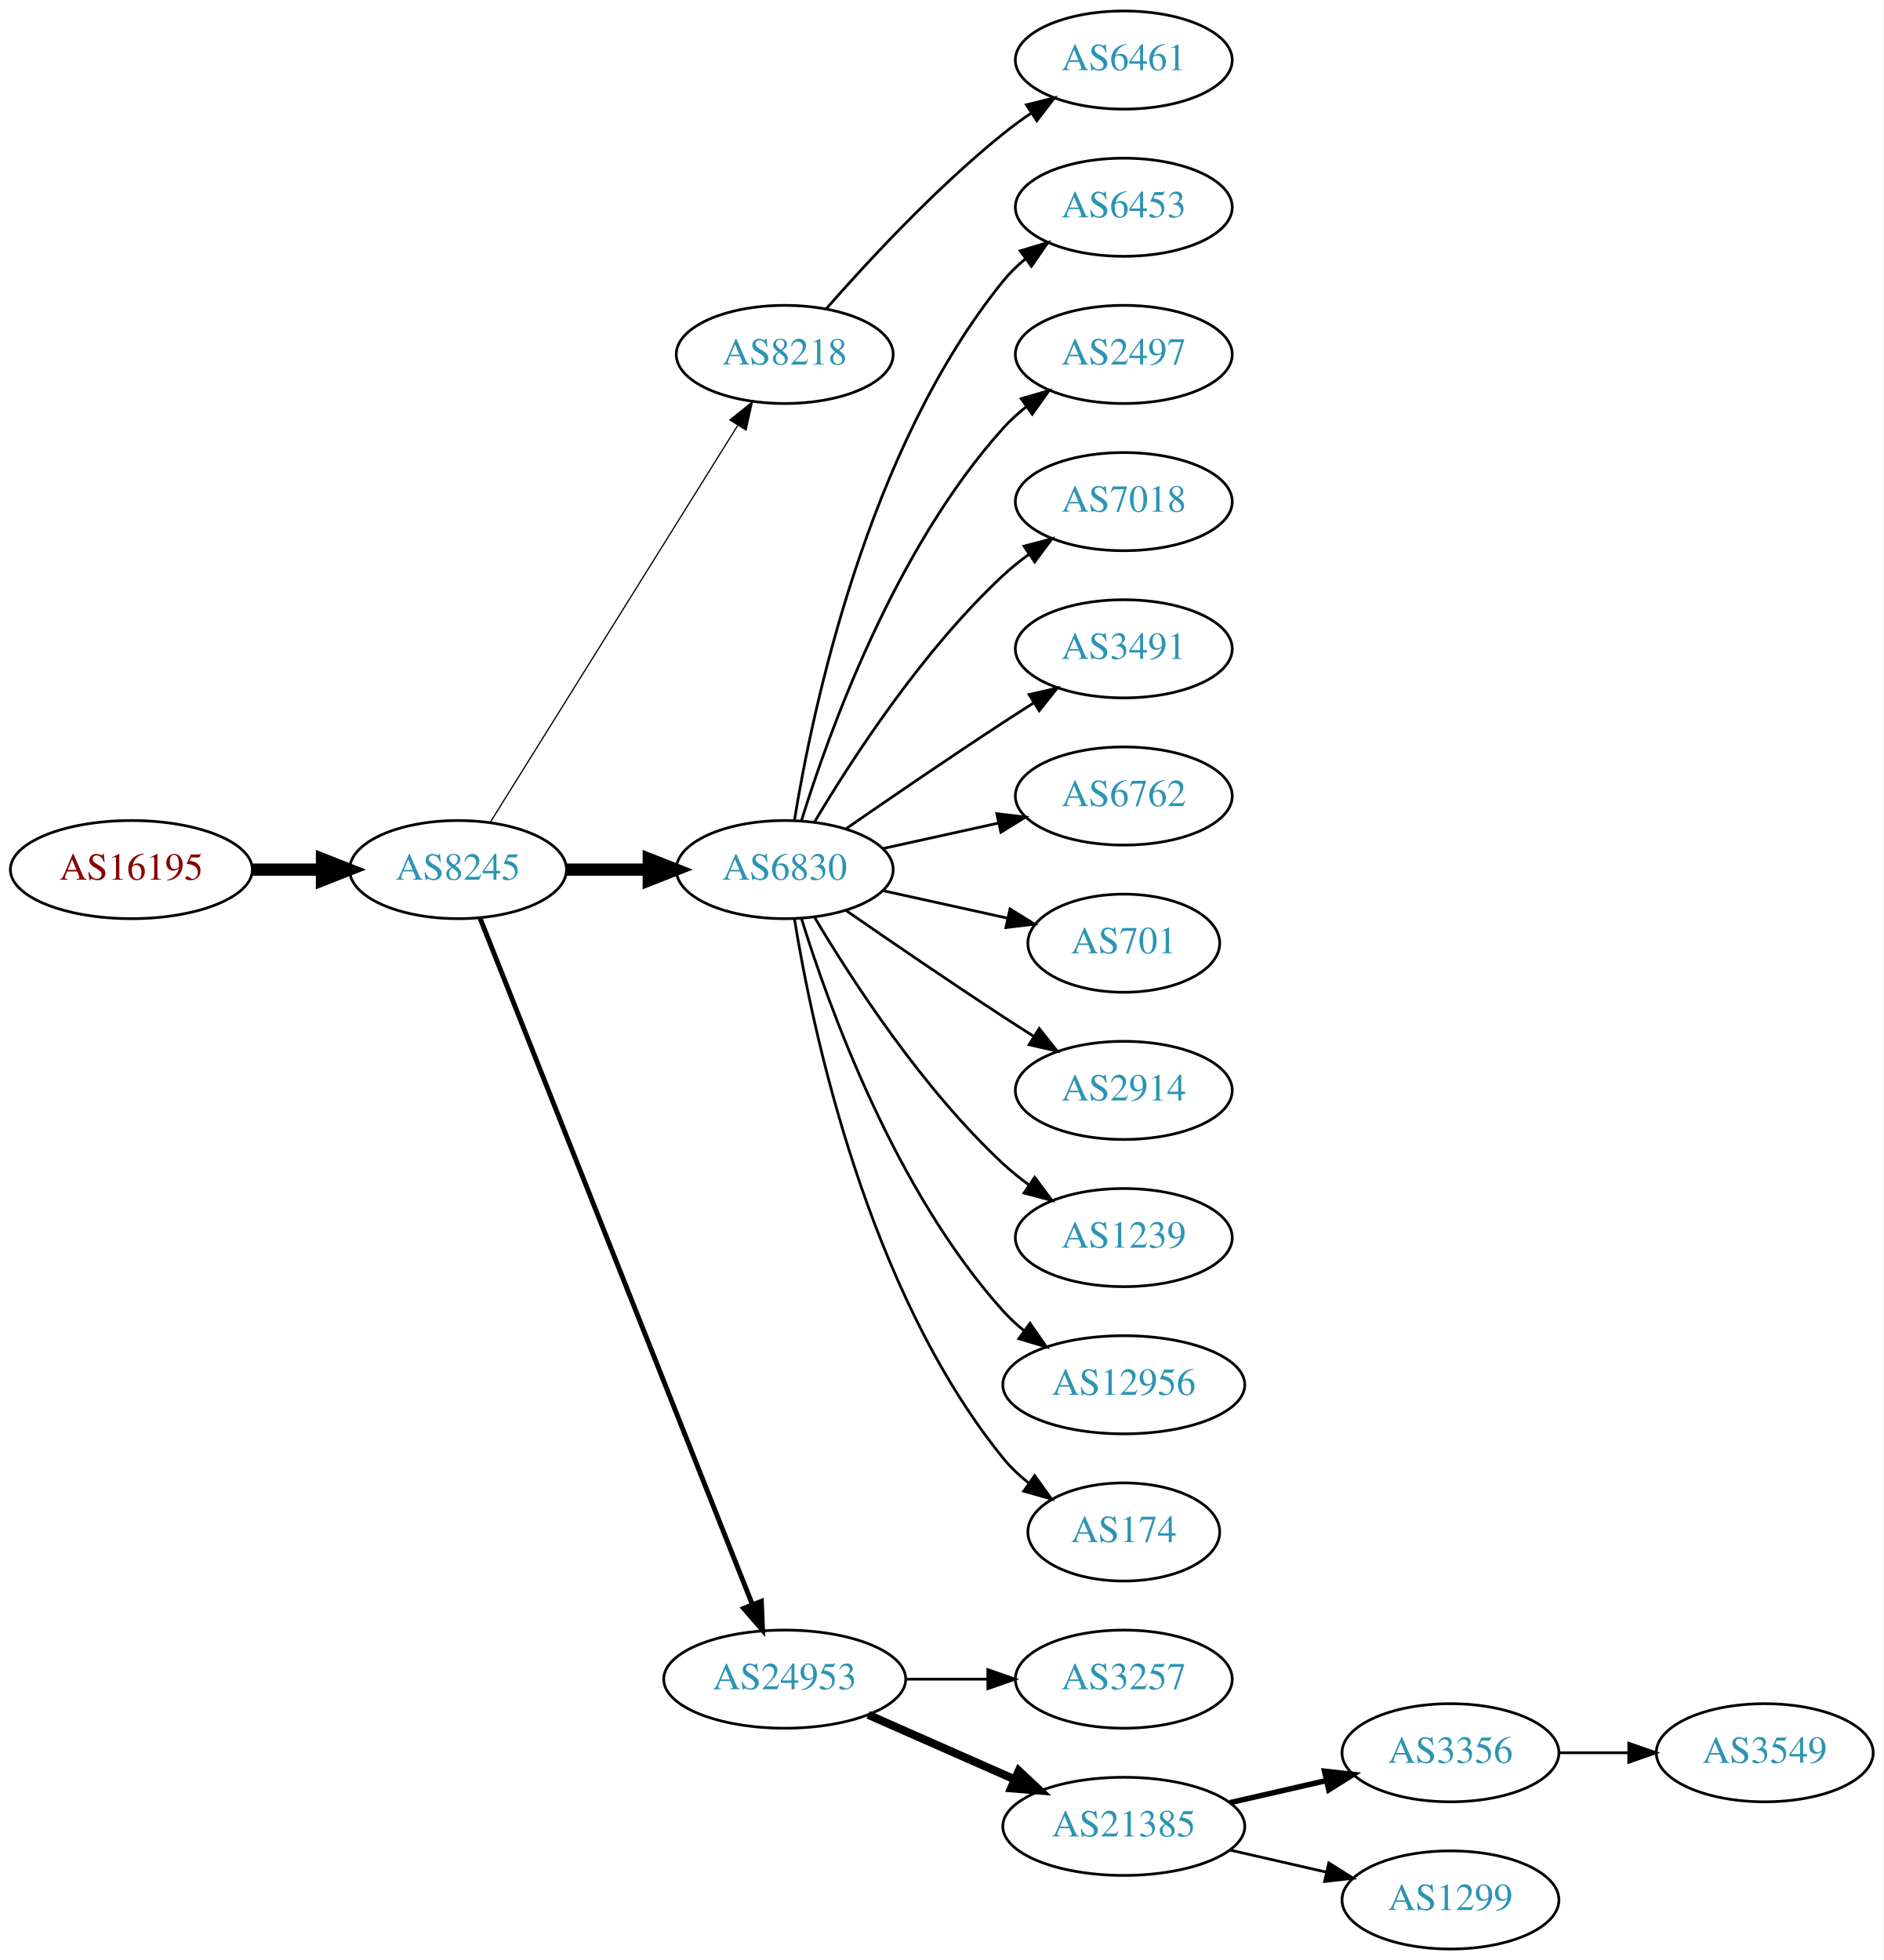
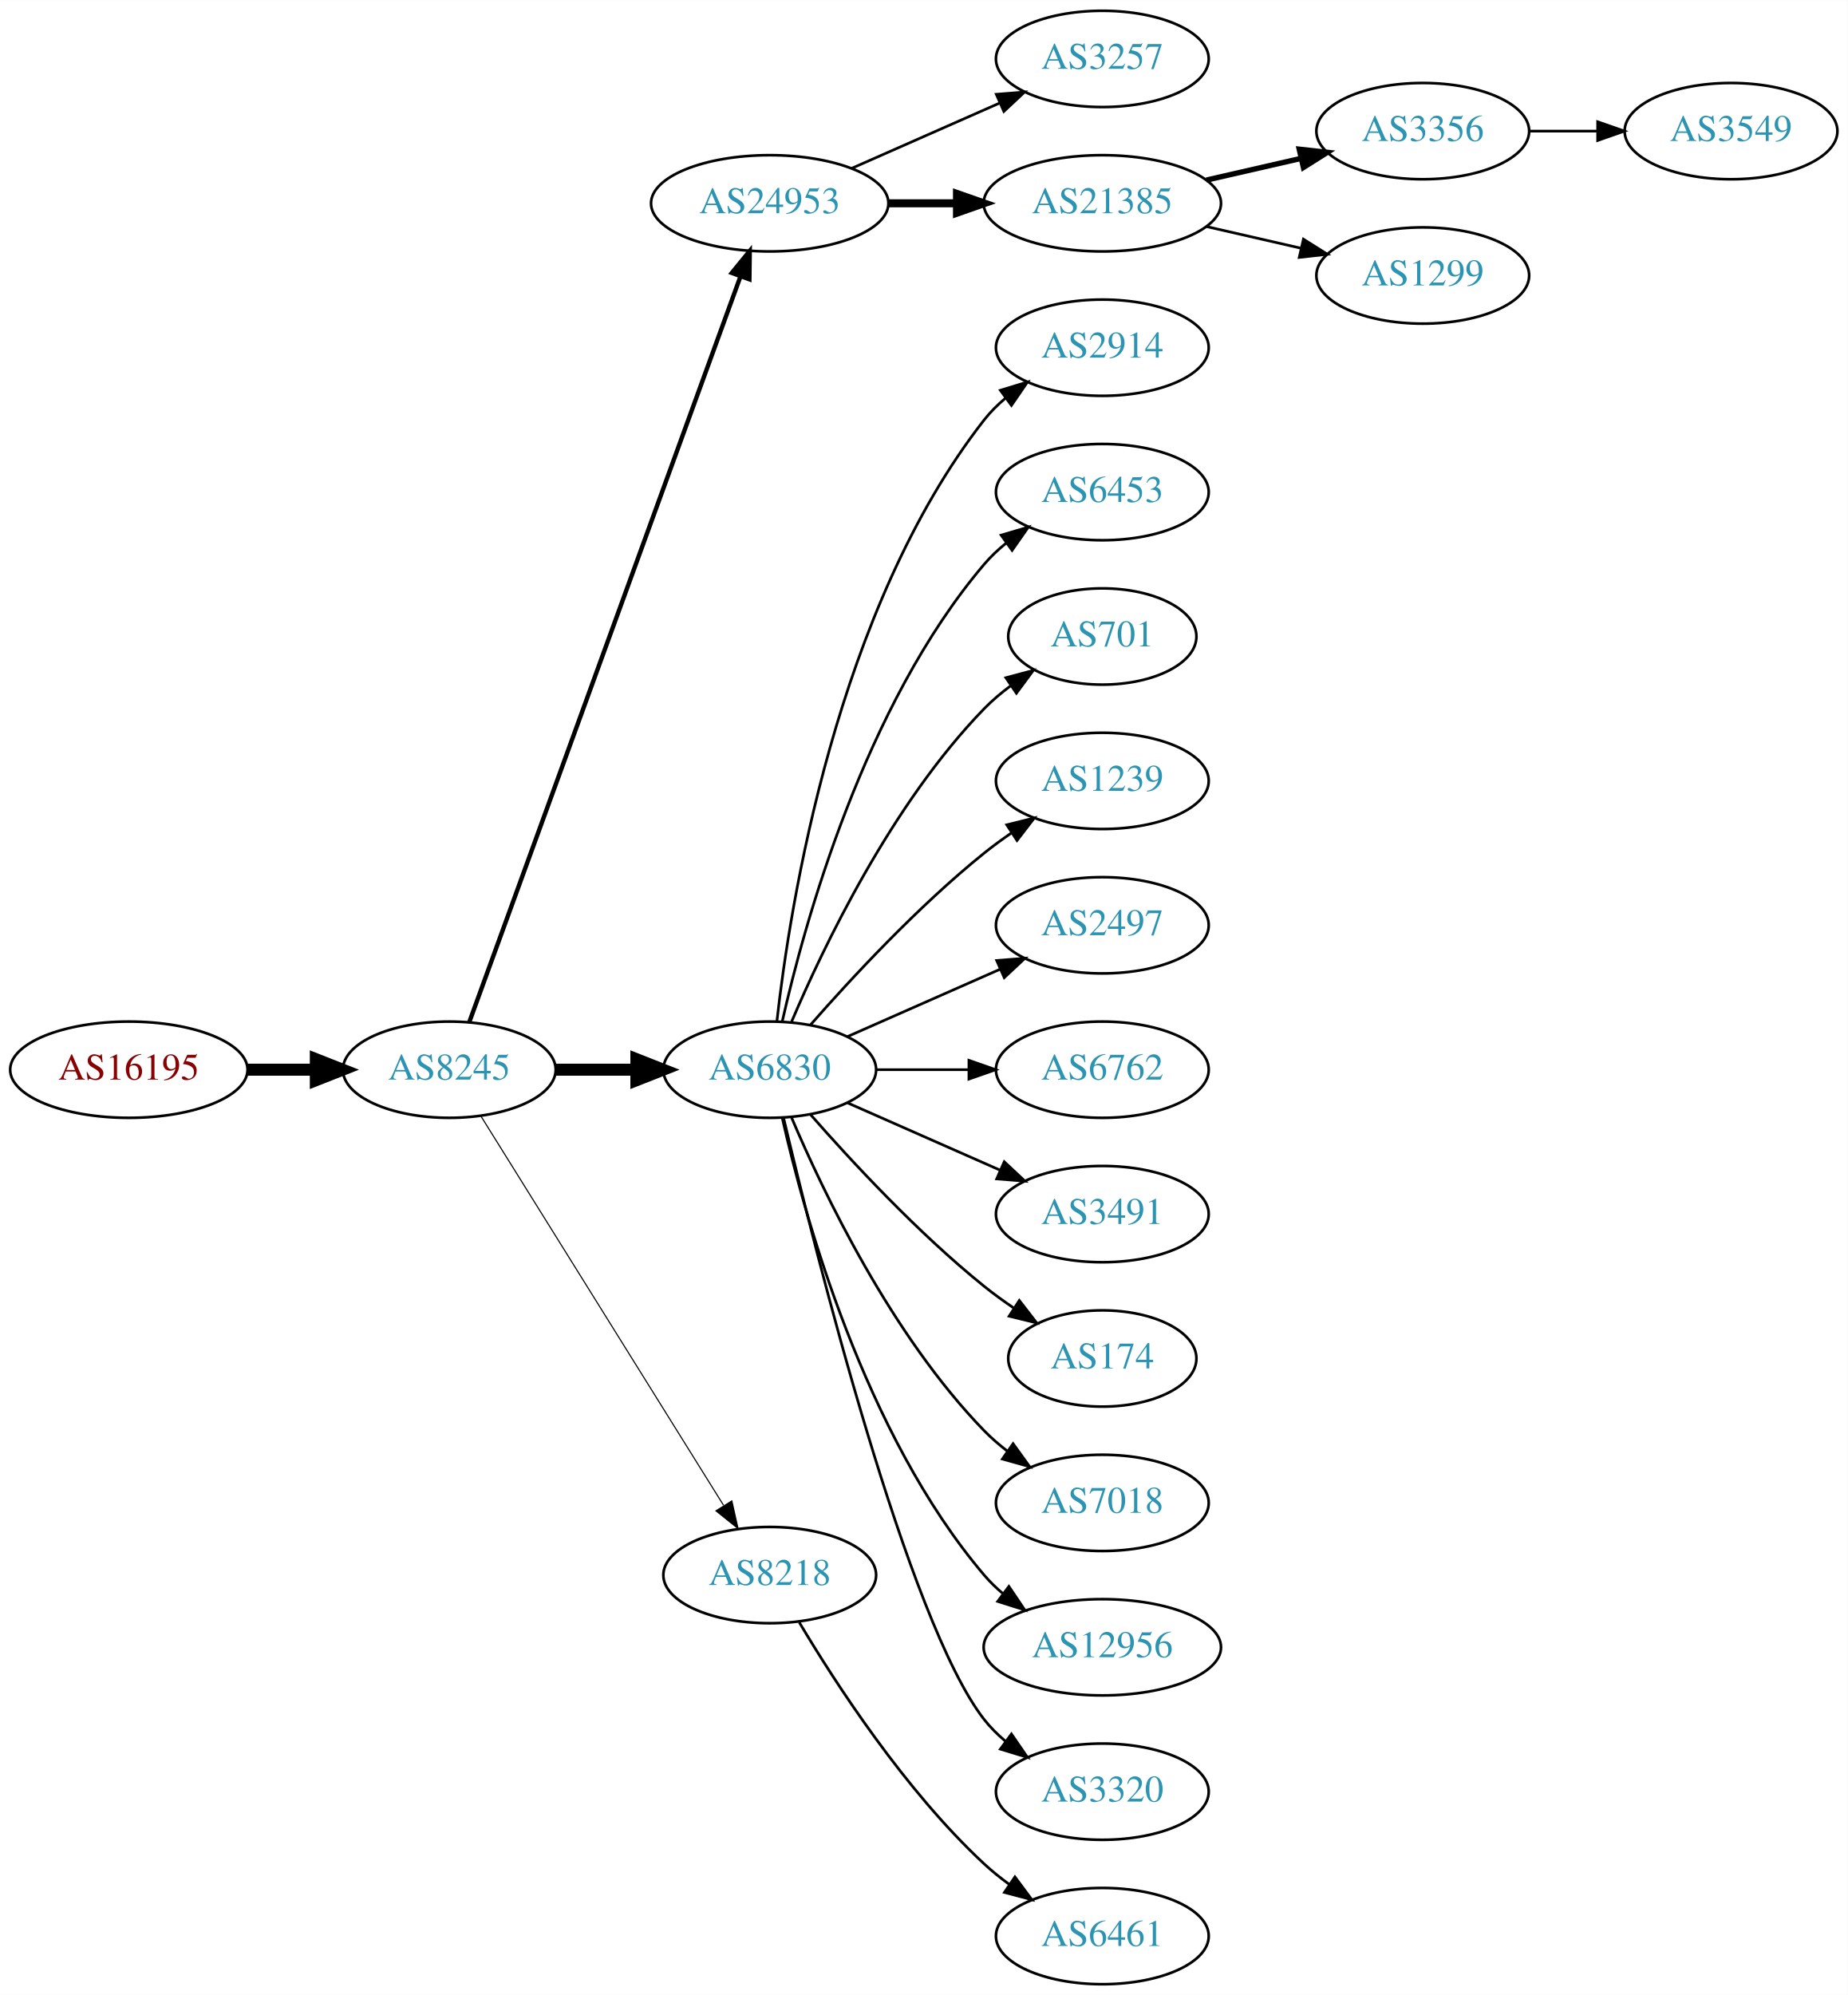
- <svg xmlns="http://www.w3.org/2000/svg" xmlns:xlink="http://www.w3.org/1999/xlink" width="691pt" height="719pt" viewBox="0.00 0.00 691.06 719.00">
-   <g id="graph0" class="graph" transform="scale(1 1) rotate(0) translate(4 715)">
-     <polygon fill="white" stroke="none" points="-4,4 -4,-715 687.055,-715 687.055,4 -4,4" />
+ <svg xmlns="http://www.w3.org/2000/svg" xmlns:xlink="http://www.w3.org/1999/xlink" width="691pt" height="746pt" viewBox="0.00 0.00 691.06 746.00">
+   <g id="graph0" class="graph" transform="scale(1 1) rotate(0) translate(4 742)">
+     <polygon fill="white" stroke="none" points="-4,4 -4,-742 687.055,-742 687.055,4 -4,4" />
    <g id="node1" class="node">
      <g id="a_node1">
        <a xlink:href="/asn/16195" xlink:title="AS16195 ~ IXBONE [AT]">
-           <ellipse fill="#ffffff" stroke="black" cx="44.196" cy="-396" rx="44.393" ry="18" />
-           <text text-anchor="middle" x="44.196" y="-392.3" font-family="Times,serif" font-size="14.00" fill="#880000">AS16195</text>
+           <ellipse fill="#ffffff" stroke="black" cx="44.196" cy="-342" rx="44.393" ry="18" />
+           <text text-anchor="middle" x="44.196" y="-338.3" font-family="Times,serif" font-size="14.00" fill="#880000">AS16195</text>
        </a>
      </g>
    </g>
    <g id="node2" class="node">
      <g id="a_node2">
        <a xlink:href="/asn/8245" xlink:title="AS8245 ~ Video-Broadcast GmbH [AT]">
-           <ellipse fill="#ffffff" stroke="black" cx="164.039" cy="-396" rx="39.794" ry="18" />
-           <text text-anchor="middle" x="164.039" y="-392.3" font-family="Times,serif" font-size="14.00" fill="#2c94b3">AS8245</text>
+           <ellipse fill="#ffffff" stroke="black" cx="164.039" cy="-342" rx="39.794" ry="18" />
+           <text text-anchor="middle" x="164.039" y="-338.3" font-family="Times,serif" font-size="14.00" fill="#2c94b3">AS8245</text>
        </a>
      </g>
    </g>
    <g id="edge1" class="edge">
-       <path fill="none" stroke="black" stroke-width="4.5" d="M88.407,-396C96.72,-396 105.482,-396 113.965,-396" />
-       <polygon fill="black" stroke="black" stroke-width="4.5" points="114.123,-399.938 124.123,-396 114.123,-392.063 114.123,-399.938" />
+       <path fill="none" stroke="black" stroke-width="4.5" d="M88.407,-342C96.72,-342 105.482,-342 113.965,-342" />
+       <polygon fill="black" stroke="black" stroke-width="4.5" points="114.123,-345.938 124.123,-342 114.123,-338.063 114.123,-345.938" />
    </g>
    <g id="node3" class="node">
      <g id="a_node3">
-         <a xlink:href="/asn/8218" xlink:title="AS8218 ~ legacy Neotelecoms [FR]">
-           <ellipse fill="#ffffff" stroke="black" cx="283.881" cy="-585" rx="39.794" ry="18" />
-           <text text-anchor="middle" x="283.881" y="-581.3" font-family="Times,serif" font-size="14.00" fill="#2c94b3">AS8218</text>
+         <a xlink:href="/asn/24953" xlink:title="AS24953 ~ AS MACRO: AS-24953 (customers) [AT]">
+           <ellipse fill="#ffffff" stroke="black" cx="283.881" cy="-666" rx="44.393" ry="18" />
+           <text text-anchor="middle" x="283.881" y="-662.3" font-family="Times,serif" font-size="14.00" fill="#2c94b3">AS24953</text>
        </a>
      </g>
    </g>
    <g id="edge2" class="edge">
-       <path fill="none" stroke="black" stroke-width="0.45" d="M175.914,-413.442C196.697,-446.775 242.158,-519.686 266.586,-558.866" />
-       <polygon fill="black" stroke="black" stroke-width="0.45" points="263.771,-560.966 272.032,-567.6 269.711,-557.263 263.771,-560.966" />
+       <path fill="none" stroke="black" stroke-width="1.636" d="M171.542,-359.881C191.099,-413.651 249.467,-574.129 272.941,-638.67" />
+       <polygon fill="black" stroke="black" stroke-width="1.636" points="269.69,-639.973 276.398,-648.174 276.269,-637.58 269.69,-639.973" />
    </g>
    <g id="node4" class="node">
      <g id="a_node4">
        <a xlink:href="/asn/6830" xlink:title="AS6830 ~ LGI-UPC [AT]">
-           <ellipse fill="#ffffff" stroke="black" cx="283.881" cy="-396" rx="39.794" ry="18" />
-           <text text-anchor="middle" x="283.881" y="-392.3" font-family="Times,serif" font-size="14.00" fill="#2c94b3">AS6830</text>
+           <ellipse fill="#ffffff" stroke="black" cx="283.881" cy="-342" rx="39.794" ry="18" />
+           <text text-anchor="middle" x="283.881" y="-338.3" font-family="Times,serif" font-size="14.00" fill="#2c94b3">AS6830</text>
        </a>
      </g>
    </g>
    <g id="edge3" class="edge">
-       <path fill="none" stroke="black" stroke-width="4.5" d="M203.951,-396C213.505,-396 223.854,-396 233.817,-396" />
-       <polygon fill="black" stroke="black" stroke-width="4.5" points="234.009,-399.938 244.009,-396 234.009,-392.063 234.009,-399.938" />
+       <path fill="none" stroke="black" stroke-width="4.5" d="M203.951,-342C213.505,-342 223.854,-342 233.817,-342" />
+       <polygon fill="black" stroke="black" stroke-width="4.5" points="234.009,-345.938 244.009,-342 234.009,-338.063 234.009,-345.938" />
    </g>
    <g id="node5" class="node">
      <g id="a_node5">
-         <a xlink:href="/asn/24953" xlink:title="AS24953 ~ AS MACRO: AS-24953 (customers) [AT]">
-           <ellipse fill="#ffffff" stroke="black" cx="283.881" cy="-99" rx="44.393" ry="18" />
-           <text text-anchor="middle" x="283.881" y="-95.3" font-family="Times,serif" font-size="14.00" fill="#2c94b3">AS24953</text>
+         <a xlink:href="/asn/8218" xlink:title="AS8218 ~ legacy Neotelecoms [FR]">
+           <ellipse fill="#ffffff" stroke="black" cx="283.881" cy="-153" rx="39.794" ry="18" />
+           <text text-anchor="middle" x="283.881" y="-149.3" font-family="Times,serif" font-size="14.00" fill="#2c94b3">AS8218</text>
        </a>
      </g>
    </g>
    <g id="edge4" class="edge">
-       <path fill="none" stroke="black" stroke-width="1.8" d="M172.057,-378.311C191.824,-328.493 248.066,-186.746 271.944,-126.564" />
-       <polygon fill="black" stroke="black" stroke-width="1.8" points="275.315,-127.558 275.75,-116.972 268.809,-124.976 275.315,-127.558" />
+       <path fill="none" stroke="black" stroke-width="0.409" d="M175.914,-324.558C196.697,-291.225 242.158,-218.314 266.586,-179.134" />
+       <polygon fill="black" stroke="black" stroke-width="0.409" points="269.711,-180.737 272.032,-170.4 263.771,-177.034 269.711,-180.737" />
    </g>
    <g id="node6" class="node">
      <g id="a_node6">
-         <a xlink:href="/asn/6461" xlink:title="AS6461 ~ Zayo Bandwidth [US]">
-           <ellipse fill="#ffffff" stroke="black" cx="408.273" cy="-693" rx="39.794" ry="18" />
-           <text text-anchor="middle" x="408.273" y="-689.3" font-family="Times,serif" font-size="14.00" fill="#2c94b3">AS6461</text>
+         <a xlink:href="/asn/3257" xlink:title="AS3257 ~ GTT [DE]">
+           <ellipse fill="#ffffff" stroke="black" cx="408.273" cy="-720" rx="39.794" ry="18" />
+           <text text-anchor="middle" x="408.273" y="-716.3" font-family="Times,serif" font-size="14.00" fill="#2c94b3">AS3257</text>
        </a>
      </g>
    </g>
    <g id="edge5" class="edge">
-       <path fill="none" stroke="black" d="M299.033,-601.663C314.135,-618.894 339.256,-646.024 364.077,-666 367.333,-668.62 370.858,-671.192 374.442,-673.646" />
-       <polygon fill="black" stroke="black" points="372.53,-676.577 382.815,-679.121 376.361,-670.719 372.53,-676.577" />
+       <path fill="none" stroke="black" d="M314.509,-679.072C331.103,-686.393 351.963,-695.597 369.696,-703.421" />
+       <polygon fill="black" stroke="black" points="368.618,-706.77 379.18,-707.605 371.443,-700.366 368.618,-706.77" />
    </g>
    <g id="node7" class="node">
      <g id="a_node7">
-         <a xlink:href="/asn/6453" xlink:title="AS6453 ~ TATA COMMUNICATIONS (AMERICA) INC [US]">
-           <ellipse fill="#ffffff" stroke="black" cx="408.273" cy="-639" rx="39.794" ry="18" />
-           <text text-anchor="middle" x="408.273" y="-635.3" font-family="Times,serif" font-size="14.00" fill="#2c94b3">AS6453</text>
+         <a xlink:href="/asn/21385" xlink:title="AS21385 ~ Trusted Network GmbH [DE]">
+           <ellipse fill="#ffffff" stroke="black" cx="408.273" cy="-666" rx="44.393" ry="18" />
+           <text text-anchor="middle" x="408.273" y="-662.3" font-family="Times,serif" font-size="14.00" fill="#2c94b3">AS21385</text>
        </a>
      </g>
    </g>
    <g id="edge6" class="edge">
-       <path fill="none" stroke="black" d="M287.462,-414.178C293.917,-453.997 313.988,-550.286 364.077,-612 366.446,-614.918 369.219,-617.612 372.196,-620.075" />
-       <polygon fill="black" stroke="black" points="370.271,-623.003 380.418,-626.052 374.387,-617.341 370.271,-623.003" />
+       <path fill="none" stroke="black" stroke-width="3" d="M328.377,-666C336.583,-666 345.254,-666 353.727,-666" />
+       <polygon fill="black" stroke="black" stroke-width="3" points="353.918,-669.5 363.918,-666 353.918,-662.5 353.918,-669.5" />
    </g>
    <g id="node8" class="node">
      <g id="a_node8">
-         <a xlink:href="/asn/2497" xlink:title="AS2497 ~ Internet Initiative Japan Inc. [JP]">
-           <ellipse fill="#ffffff" stroke="black" cx="408.273" cy="-585" rx="39.794" ry="18" />
-           <text text-anchor="middle" x="408.273" y="-581.3" font-family="Times,serif" font-size="14.00" fill="#2c94b3">AS2497</text>
+         <a xlink:href="/asn/2914" xlink:title="AS2914 ~ NTT America, Inc. [US]">
+           <ellipse fill="#ffffff" stroke="black" cx="408.273" cy="-612" rx="39.794" ry="18" />
+           <text text-anchor="middle" x="408.273" y="-608.3" font-family="Times,serif" font-size="14.00" fill="#2c94b3">AS2914</text>
        </a>
      </g>
    </g>
    <g id="edge7" class="edge">
-       <path fill="none" stroke="black" d="M290.019,-413.94C299.922,-445.979 324.259,-513.812 364.077,-558 366.593,-560.792 369.465,-563.401 372.504,-565.812" />
-       <polygon fill="black" stroke="black" points="370.633,-568.776 380.812,-571.715 374.687,-563.07 370.633,-568.776" />
+       <path fill="none" stroke="black" d="M286.56,-360.129C291.391,-403.368 308.732,-514.216 364.077,-585 366.392,-587.961 369.129,-590.683 372.084,-593.164" />
+       <polygon fill="black" stroke="black" points="370.14,-596.078 380.275,-599.165 374.278,-590.432 370.14,-596.078" />
    </g>
    <g id="node9" class="node">
      <g id="a_node9">
-         <a xlink:href="/asn/7018" xlink:title="AS7018 ~ AT&amp;T Services, Inc. [US]">
-           <ellipse fill="#ffffff" stroke="black" cx="408.273" cy="-531" rx="39.794" ry="18" />
-           <text text-anchor="middle" x="408.273" y="-527.3" font-family="Times,serif" font-size="14.00" fill="#2c94b3">AS7018</text>
+         <a xlink:href="/asn/6453" xlink:title="AS6453 ~ TATA COMMUNICATIONS (AMERICA) INC [US]">
+           <ellipse fill="#ffffff" stroke="black" cx="408.273" cy="-558" rx="39.794" ry="18" />
+           <text text-anchor="middle" x="408.273" y="-554.3" font-family="Times,serif" font-size="14.00" fill="#2c94b3">AS6453</text>
        </a>
      </g>
    </g>
    <g id="edge8" class="edge">
-       <path fill="none" stroke="black" d="M294.927,-413.671C308.498,-436.472 334.43,-476.472 364.077,-504 366.984,-506.699 370.197,-509.28 373.521,-511.703" />
-       <polygon fill="black" stroke="black" points="371.656,-514.667 381.899,-517.375 375.58,-508.87 371.656,-514.667" />
+       <path fill="none" stroke="black" d="M288.575,-360.075C296.715,-396.148 319.148,-478.14 364.077,-531 366.511,-533.864 369.328,-536.521 372.333,-538.961" />
+       <polygon fill="black" stroke="black" points="370.432,-541.905 380.593,-544.906 374.521,-536.224 370.432,-541.905" />
    </g>
    <g id="node10" class="node">
      <g id="a_node10">
-         <a xlink:href="/asn/3491" xlink:title="AS3491 ~ PCCW Global, Inc. [US]">
-           <ellipse fill="#ffffff" stroke="black" cx="408.273" cy="-477" rx="39.794" ry="18" />
-           <text text-anchor="middle" x="408.273" y="-473.3" font-family="Times,serif" font-size="14.00" fill="#2c94b3">AS3491</text>
+         <a xlink:href="/asn/701" xlink:title="AS701 ~ UUNET [US]">
+           <ellipse fill="#ffffff" stroke="black" cx="408.273" cy="-504" rx="35.194" ry="18" />
+           <text text-anchor="middle" x="408.273" y="-500.3" font-family="Times,serif" font-size="14.00" fill="#2c94b3">AS701</text>
        </a>
      </g>
    </g>
    <g id="edge9" class="edge">
-       <path fill="none" stroke="black" d="M306.238,-410.901C322.089,-421.877 344.292,-437.079 364.077,-450 367.659,-452.339 371.43,-454.759 375.19,-457.144" />
-       <polygon fill="black" stroke="black" points="373.523,-460.231 383.851,-462.596 377.252,-454.307 373.523,-460.231" />
+       <path fill="none" stroke="black" d="M292.072,-359.975C303.839,-387.682 329.413,-441.348 364.077,-477 367.06,-480.067 370.457,-482.94 374.007,-485.581" />
+       <polygon fill="black" stroke="black" points="372.201,-488.586 382.441,-491.308 376.134,-482.795 372.201,-488.586" />
    </g>
    <g id="node11" class="node">
      <g id="a_node11">
-         <a xlink:href="/asn/6762" xlink:title="AS6762 ~ TELECOM ITALIA SPARKLE S.p.A. [IT]">
-           <ellipse fill="#ffffff" stroke="black" cx="408.273" cy="-423" rx="39.794" ry="18" />
-           <text text-anchor="middle" x="408.273" y="-419.3" font-family="Times,serif" font-size="14.00" fill="#2c94b3">AS6762</text>
+         <a xlink:href="/asn/1239" xlink:title="AS1239 ~ Sprint [US]">
+           <ellipse fill="#ffffff" stroke="black" cx="408.273" cy="-450" rx="39.794" ry="18" />
+           <text text-anchor="middle" x="408.273" y="-446.3" font-family="Times,serif" font-size="14.00" fill="#2c94b3">AS1239</text>
        </a>
      </g>
    </g>
    <g id="edge10" class="edge">
-       <path fill="none" stroke="black" d="M319.954,-403.737C333.141,-406.646 348.321,-409.995 362.287,-413.076" />
-       <polygon fill="black" stroke="black" points="361.676,-416.525 372.196,-415.262 363.184,-409.69 361.676,-416.525" />
+       <path fill="none" stroke="black" d="M299.033,-358.663C314.135,-375.894 339.256,-403.024 364.077,-423 367.333,-425.62 370.858,-428.192 374.442,-430.646" />
+       <polygon fill="black" stroke="black" points="372.53,-433.577 382.815,-436.121 376.361,-427.719 372.53,-433.577" />
    </g>
    <g id="node12" class="node">
      <g id="a_node12">
-         <a xlink:href="/asn/701" xlink:title="AS701 ~ UUNET [US]">
-           <ellipse fill="#ffffff" stroke="black" cx="408.273" cy="-369" rx="35.194" ry="18" />
-           <text text-anchor="middle" x="408.273" y="-365.3" font-family="Times,serif" font-size="14.00" fill="#2c94b3">AS701</text>
+         <a xlink:href="/asn/2497" xlink:title="AS2497 ~ Internet Initiative Japan Inc. [JP]">
+           <ellipse fill="#ffffff" stroke="black" cx="408.273" cy="-396" rx="39.794" ry="18" />
+           <text text-anchor="middle" x="408.273" y="-392.3" font-family="Times,serif" font-size="14.00" fill="#2c94b3">AS2497</text>
        </a>
      </g>
    </g>
    <g id="edge11" class="edge">
-       <path fill="none" stroke="black" d="M319.954,-388.263C334.187,-385.123 350.742,-381.471 365.586,-378.196" />
-       <polygon fill="black" stroke="black" points="366.529,-381.572 375.54,-376 365.021,-374.737 366.529,-381.572" />
+       <path fill="none" stroke="black" d="M312.96,-354.389C329.908,-361.866 351.706,-371.483 370.075,-379.588" />
+       <polygon fill="black" stroke="black" points="368.763,-382.834 379.325,-383.669 371.589,-376.43 368.763,-382.834" />
    </g>
    <g id="node13" class="node">
      <g id="a_node13">
-         <a xlink:href="/asn/2914" xlink:title="AS2914 ~ NTT America, Inc. [US]">
-           <ellipse fill="#ffffff" stroke="black" cx="408.273" cy="-315" rx="39.794" ry="18" />
-           <text text-anchor="middle" x="408.273" y="-311.3" font-family="Times,serif" font-size="14.00" fill="#2c94b3">AS2914</text>
+         <a xlink:href="/asn/6762" xlink:title="AS6762 ~ TELECOM ITALIA SPARKLE S.p.A. [IT]">
+           <ellipse fill="#ffffff" stroke="black" cx="408.273" cy="-342" rx="39.794" ry="18" />
+           <text text-anchor="middle" x="408.273" y="-338.3" font-family="Times,serif" font-size="14.00" fill="#2c94b3">AS6762</text>
        </a>
      </g>
    </g>
    <g id="edge12" class="edge">
-       <path fill="none" stroke="black" d="M306.238,-381.099C322.089,-370.123 344.292,-354.921 364.077,-342 367.659,-339.661 371.43,-337.241 375.19,-334.856" />
-       <polygon fill="black" stroke="black" points="377.252,-337.693 383.851,-329.404 373.523,-331.769 377.252,-337.693" />
+       <path fill="none" stroke="black" d="M323.607,-342C334.545,-342 346.596,-342 358.062,-342" />
+       <polygon fill="black" stroke="black" points="358.38,-345.5 368.38,-342 358.38,-338.5 358.38,-345.5" />
    </g>
    <g id="node14" class="node">
      <g id="a_node14">
-         <a xlink:href="/asn/1239" xlink:title="AS1239 ~ Sprint [US]">
-           <ellipse fill="#ffffff" stroke="black" cx="408.273" cy="-261" rx="39.794" ry="18" />
-           <text text-anchor="middle" x="408.273" y="-257.3" font-family="Times,serif" font-size="14.00" fill="#2c94b3">AS1239</text>
+         <a xlink:href="/asn/3491" xlink:title="AS3491 ~ PCCW Global, Inc. [US]">
+           <ellipse fill="#ffffff" stroke="black" cx="408.273" cy="-288" rx="39.794" ry="18" />
+           <text text-anchor="middle" x="408.273" y="-284.3" font-family="Times,serif" font-size="14.00" fill="#2c94b3">AS3491</text>
        </a>
      </g>
    </g>
    <g id="edge13" class="edge">
-       <path fill="none" stroke="black" d="M294.927,-378.329C308.498,-355.528 334.43,-315.528 364.077,-288 366.984,-285.301 370.197,-282.72 373.521,-280.297" />
-       <polygon fill="black" stroke="black" points="375.58,-283.13 381.899,-274.625 371.656,-277.333 375.58,-283.13" />
+       <path fill="none" stroke="black" d="M312.96,-329.611C329.908,-322.134 351.706,-312.517 370.075,-304.412" />
+       <polygon fill="black" stroke="black" points="371.589,-307.57 379.325,-300.331 368.763,-301.166 371.589,-307.57" />
    </g>
    <g id="node15" class="node">
      <g id="a_node15">
-         <a xlink:href="/asn/12956" xlink:title="AS12956 ~ TELXIUS [ES]">
-           <ellipse fill="#ffffff" stroke="black" cx="408.273" cy="-207" rx="44.393" ry="18" />
-           <text text-anchor="middle" x="408.273" y="-203.3" font-family="Times,serif" font-size="14.00" fill="#2c94b3">AS12956</text>
+         <a xlink:href="/asn/174" xlink:title="AS174 ~ Cogent Communications [US]">
+           <ellipse fill="#ffffff" stroke="black" cx="408.273" cy="-234" rx="35.194" ry="18" />
+           <text text-anchor="middle" x="408.273" y="-230.3" font-family="Times,serif" font-size="14.00" fill="#2c94b3">AS174</text>
        </a>
      </g>
    </g>
    <g id="edge14" class="edge">
-       <path fill="none" stroke="black" d="M290.019,-378.06C299.922,-346.021 324.259,-278.188 364.077,-234 366.397,-231.425 369.019,-229.006 371.796,-226.756" />
-       <polygon fill="black" stroke="black" points="373.872,-229.574 379.911,-220.868 369.762,-223.908 373.872,-229.574" />
+       <path fill="none" stroke="black" d="M299.033,-325.337C314.135,-308.106 339.256,-280.976 364.077,-261 367.582,-258.179 371.4,-255.413 375.268,-252.792" />
+       <polygon fill="black" stroke="black" points="377.226,-255.694 383.714,-247.318 373.419,-249.82 377.226,-255.694" />
    </g>
    <g id="node16" class="node">
      <g id="a_node16">
-         <a xlink:href="/asn/174" xlink:title="AS174 ~ Cogent Communications [US]">
-           <ellipse fill="#ffffff" stroke="black" cx="408.273" cy="-153" rx="35.194" ry="18" />
-           <text text-anchor="middle" x="408.273" y="-149.3" font-family="Times,serif" font-size="14.00" fill="#2c94b3">AS174</text>
+         <a xlink:href="/asn/7018" xlink:title="AS7018 ~ AT&amp;T Services, Inc. [US]">
+           <ellipse fill="#ffffff" stroke="black" cx="408.273" cy="-180" rx="39.794" ry="18" />
+           <text text-anchor="middle" x="408.273" y="-176.3" font-family="Times,serif" font-size="14.00" fill="#2c94b3">AS7018</text>
        </a>
      </g>
    </g>
    <g id="edge15" class="edge">
-       <path fill="none" stroke="black" d="M287.462,-377.822C293.917,-338.003 313.988,-241.714 364.077,-180 366.773,-176.678 369.993,-173.648 373.442,-170.917" />
-       <polygon fill="black" stroke="black" points="375.579,-173.693 381.767,-165.094 371.567,-167.957 375.579,-173.693" />
+       <path fill="none" stroke="black" d="M292.072,-324.025C303.839,-296.318 329.413,-242.652 364.077,-207 366.697,-204.305 369.638,-201.761 372.721,-199.392" />
+       <polygon fill="black" stroke="black" points="374.896,-202.141 381.089,-193.545 370.887,-196.403 374.896,-202.141" />
    </g>
    <g id="node17" class="node">
      <g id="a_node17">
-         <a xlink:href="/asn/3257" xlink:title="AS3257 ~ GTT [DE]">
-           <ellipse fill="#ffffff" stroke="black" cx="408.273" cy="-99" rx="39.794" ry="18" />
-           <text text-anchor="middle" x="408.273" y="-95.3" font-family="Times,serif" font-size="14.00" fill="#2c94b3">AS3257</text>
+         <a xlink:href="/asn/12956" xlink:title="AS12956 ~ TELXIUS [ES]">
+           <ellipse fill="#ffffff" stroke="black" cx="408.273" cy="-126" rx="44.393" ry="18" />
+           <text text-anchor="middle" x="408.273" y="-122.3" font-family="Times,serif" font-size="14.00" fill="#2c94b3">AS12956</text>
        </a>
      </g>
    </g>
    <g id="edge16" class="edge">
-       <path fill="none" stroke="black" d="M328.377,-99C338.066,-99 348.403,-99 358.295,-99" />
-       <polygon fill="black" stroke="black" points="358.398,-102.5 368.398,-99 358.398,-95.5 358.398,-102.5" />
+       <path fill="none" stroke="black" d="M288.575,-323.925C296.715,-287.852 319.148,-205.86 364.077,-153 366.196,-150.507 368.605,-148.17 371.176,-145.997" />
+       <polygon fill="black" stroke="black" points="373.324,-148.761 379.245,-139.975 369.138,-143.151 373.324,-148.761" />
    </g>
    <g id="node18" class="node">
      <g id="a_node18">
-         <a xlink:href="/asn/21385" xlink:title="AS21385 ~ Trusted Network GmbH [DE]">
-           <ellipse fill="#ffffff" stroke="black" cx="408.273" cy="-45" rx="44.393" ry="18" />
-           <text text-anchor="middle" x="408.273" y="-41.3" font-family="Times,serif" font-size="14.00" fill="#2c94b3">AS21385</text>
+         <a xlink:href="/asn/3320" xlink:title="AS3320 ~ DTAG [DE]">
+           <ellipse fill="#ffffff" stroke="black" cx="408.273" cy="-72" rx="39.794" ry="18" />
+           <text text-anchor="middle" x="408.273" y="-68.3" font-family="Times,serif" font-size="14.00" fill="#2c94b3">AS3320</text>
        </a>
      </g>
    </g>
    <g id="edge17" class="edge">
-       <path fill="none" stroke="black" stroke-width="3" d="M314.509,-85.928C330.626,-78.817 350.766,-69.931 368.158,-62.258" />
-       <polygon fill="black" stroke="black" stroke-width="3" points="369.758,-65.377 377.494,-58.139 366.932,-58.973 369.758,-65.377" />
+       <path fill="none" stroke="black" d="M289.021,-324.129C300.804,-274.377 335.516,-135.528 364.077,-99 366.392,-96.039 369.129,-93.317 372.084,-90.836" />
+       <polygon fill="black" stroke="black" points="374.278,-93.568 380.275,-84.835 370.14,-87.922 374.278,-93.568" />
    </g>
    <g id="node19" class="node">
      <g id="a_node19">
-         <a xlink:href="/asn/3356" xlink:title="AS3356 ~ Level 3 Parent, LLC [US]">
-           <ellipse fill="#ffffff" stroke="black" cx="528.116" cy="-72" rx="39.794" ry="18" />
-           <text text-anchor="middle" x="528.116" y="-68.3" font-family="Times,serif" font-size="14.00" fill="#2c94b3">AS3356</text>
+         <a xlink:href="/asn/6461" xlink:title="AS6461 ~ Zayo Bandwidth [US]">
+           <ellipse fill="#ffffff" stroke="black" cx="408.273" cy="-18" rx="39.794" ry="18" />
+           <text text-anchor="middle" x="408.273" y="-14.3" font-family="Times,serif" font-size="14.00" fill="#2c94b3">AS6461</text>
        </a>
      </g>
    </g>
    <g id="edge18" class="edge">
-       <path fill="none" stroke="black" stroke-width="2" d="M447.208,-53.692C458.449,-56.267 470.861,-59.111 482.485,-61.774" />
-       <polygon fill="black" stroke="black" stroke-width="2" points="481.917,-65.235 492.446,-64.056 483.481,-58.411 481.917,-65.235" />
+       <path fill="none" stroke="black" d="M294.927,-135.329C308.498,-112.528 334.43,-72.528 364.077,-45 366.984,-42.301 370.197,-39.72 373.521,-37.297" />
+       <polygon fill="black" stroke="black" points="375.58,-40.13 381.899,-31.625 371.656,-34.333 375.58,-40.13" />
    </g>
    <g id="node20" class="node">
      <g id="a_node20">
-         <a xlink:href="/asn/1299" xlink:title="AS1299 ~ Telia Carrier [EU]">
-           <ellipse fill="#ffffff" stroke="black" cx="528.116" cy="-18" rx="39.794" ry="18" />
-           <text text-anchor="middle" x="528.116" y="-14.3" font-family="Times,serif" font-size="14.00" fill="#2c94b3">AS1299</text>
+         <a xlink:href="/asn/3356" xlink:title="AS3356 ~ Level 3 Parent, LLC [US]">
+           <ellipse fill="#ffffff" stroke="black" cx="528.116" cy="-693" rx="39.794" ry="18" />
+           <text text-anchor="middle" x="528.116" y="-689.3" font-family="Times,serif" font-size="14.00" fill="#2c94b3">AS3356</text>
        </a>
      </g>
    </g>
    <g id="edge19" class="edge">
-       <path fill="none" stroke="black" d="M447.208,-36.308C458.449,-33.733 470.861,-30.889 482.485,-28.226" />
-       <polygon fill="black" stroke="black" points="483.481,-31.588 492.446,-25.944 481.917,-24.765 483.481,-31.588" />
+       <path fill="none" stroke="black" stroke-width="2" d="M447.208,-674.692C458.449,-677.267 470.861,-680.111 482.485,-682.774" />
+       <polygon fill="black" stroke="black" stroke-width="2" points="481.917,-686.235 492.446,-685.057 483.481,-679.412 481.917,-686.235" />
    </g>
    <g id="node21" class="node">
      <g id="a_node21">
+         <a xlink:href="/asn/1299" xlink:title="AS1299 ~ Telia Carrier [EU]">
+           <ellipse fill="#ffffff" stroke="black" cx="528.116" cy="-639" rx="39.794" ry="18" />
+           <text text-anchor="middle" x="528.116" y="-635.3" font-family="Times,serif" font-size="14.00" fill="#2c94b3">AS1299</text>
+         </a>
+       </g>
+     </g>
+     <g id="edge20" class="edge">
+       <path fill="none" stroke="black" d="M447.208,-657.308C458.449,-654.733 470.861,-651.889 482.485,-649.226" />
+       <polygon fill="black" stroke="black" points="483.481,-652.588 492.446,-646.943 481.917,-645.765 483.481,-652.588" />
+     </g>
+     <g id="node22" class="node">
+       <g id="a_node22">
        <a xlink:href="/asn/3549" xlink:title="AS3549 ~ Level 3 Parent, LLC [US]">
-           <ellipse fill="#ffffff" stroke="black" cx="643.409" cy="-72" rx="39.794" ry="18" />
-           <text text-anchor="middle" x="643.409" y="-68.3" font-family="Times,serif" font-size="14.00" fill="#2c94b3">AS3549</text>
-         </a>
-       </g>
-     </g>
-     <g id="edge20" class="edge">
-       <path fill="none" stroke="black" d="M567.788,-72C575.991,-72 584.755,-72 593.287,-72" />
-       <polygon fill="black" stroke="black" points="593.526,-75.5 603.526,-72 593.526,-68.5 593.526,-75.5" />
+           <ellipse fill="#ffffff" stroke="black" cx="643.409" cy="-693" rx="39.794" ry="18" />
+           <text text-anchor="middle" x="643.409" y="-689.3" font-family="Times,serif" font-size="14.00" fill="#2c94b3">AS3549</text>
+         </a>
+       </g>
+     </g>
+     <g id="edge21" class="edge">
+       <path fill="none" stroke="black" d="M567.788,-693C575.991,-693 584.755,-693 593.287,-693" />
+       <polygon fill="black" stroke="black" points="593.526,-696.5 603.526,-693 593.526,-689.5 593.526,-696.5" />
    </g>
  </g>
</svg>
